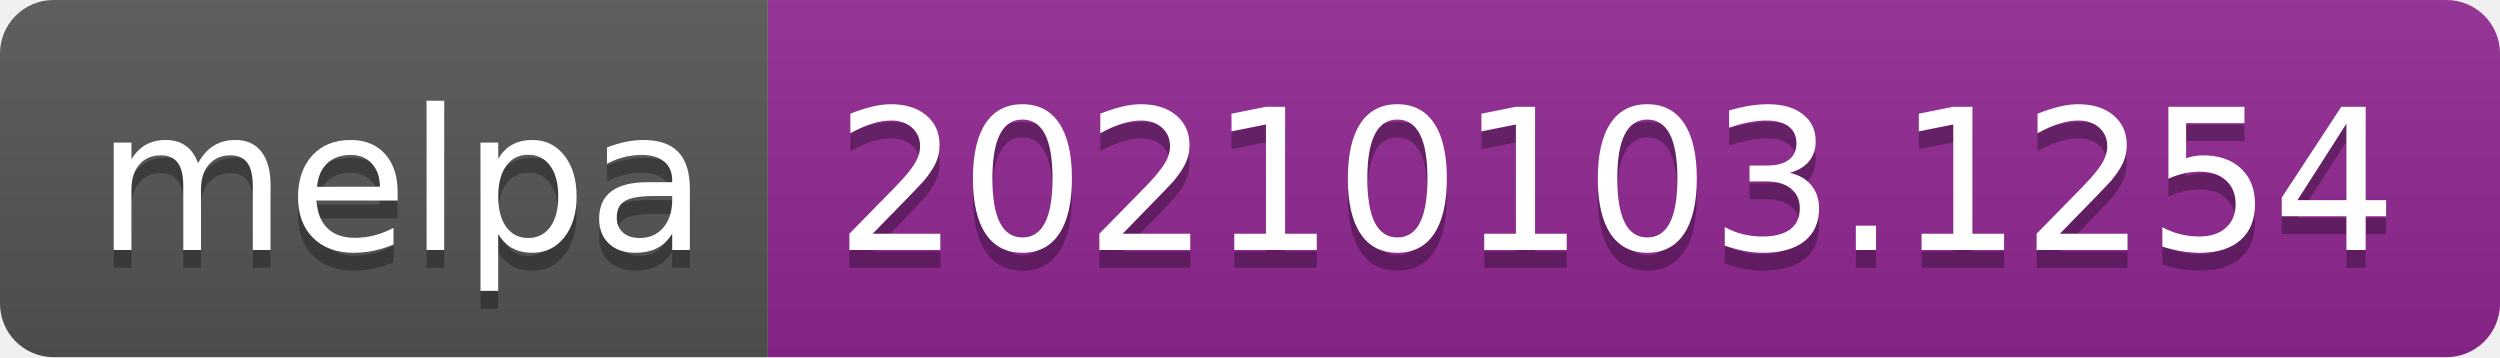
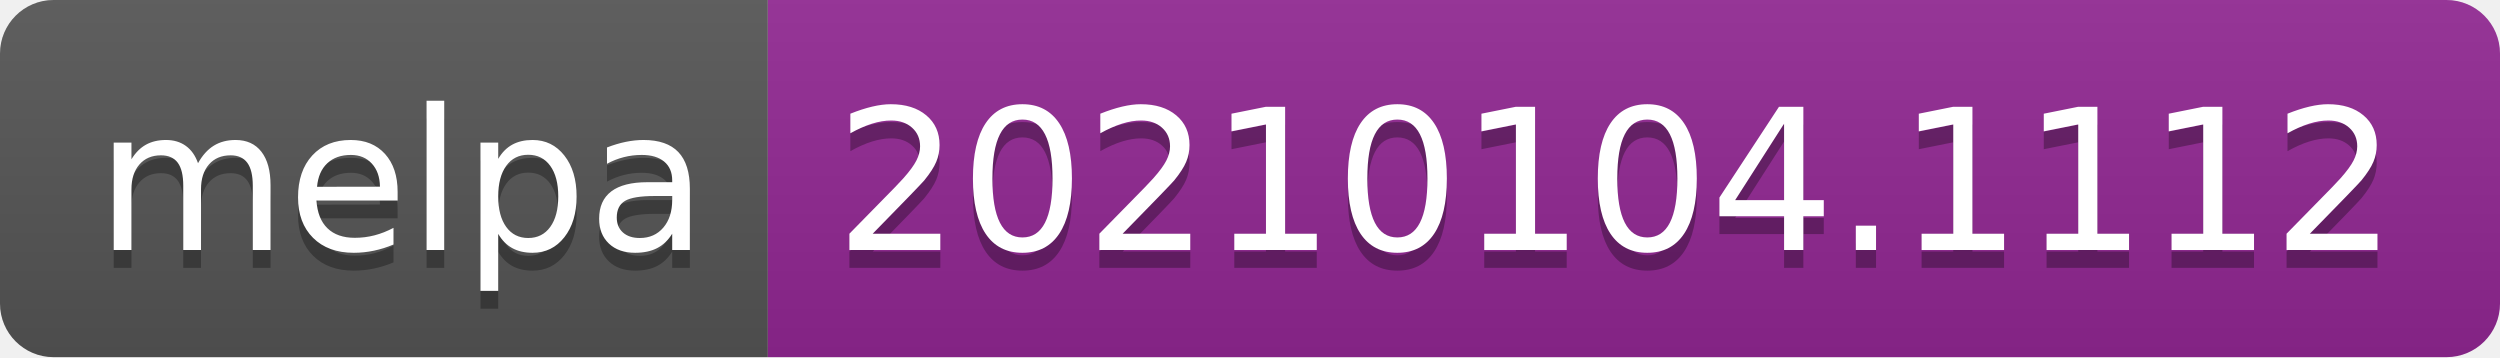
- <svg xmlns="http://www.w3.org/2000/svg" width="140" height="20" role="img" aria-label="melpa: 20210103.1254">
+ <svg xmlns="http://www.w3.org/2000/svg" width="140" height="20" role="img" aria-label="melpa: 20210104.1112">
  <linearGradient id="s" x2="0" y2="100%">
    <stop offset="0" stop-color="#bbb" stop-opacity=".1" />
    <stop offset="1" stop-opacity=".1" />
  </linearGradient>
  <clipPath id="r">
    <rect width="140" height="20" rx="3" fill="#fff" />
  </clipPath>
  <g clip-path="url(#r)">
    <rect width="43" height="20" fill="#555" />
    <rect x="43" width="97" height="20" fill="#922793" />
    <rect width="140" height="20" fill="url(#s)" />
  </g>
  <g fill="#fff" text-anchor="middle" font-family="Verdana,Geneva,DejaVu Sans,sans-serif" text-rendering="geometricPrecision" font-size="110">
    <text aria-hidden="true" x="225" y="150" fill="#010101" fill-opacity=".3" transform="scale(.1)" textLength="330">melpa</text>
    <text x="225" y="140" transform="scale(.1)" fill="#fff" textLength="330">melpa</text>
-     <text aria-hidden="true" x="905" y="150" fill="#010101" fill-opacity=".3" transform="scale(.1)" textLength="870">20210103.1254</text>
-     <text x="905" y="140" transform="scale(.1)" fill="#fff" textLength="870">20210103.1254</text>
+     <text aria-hidden="true" x="905" y="150" fill="#010101" fill-opacity=".3" transform="scale(.1)" textLength="870">20210104.1112</text>
+     <text x="905" y="140" transform="scale(.1)" fill="#fff" textLength="870">20210104.1112</text>
  </g>
</svg>
